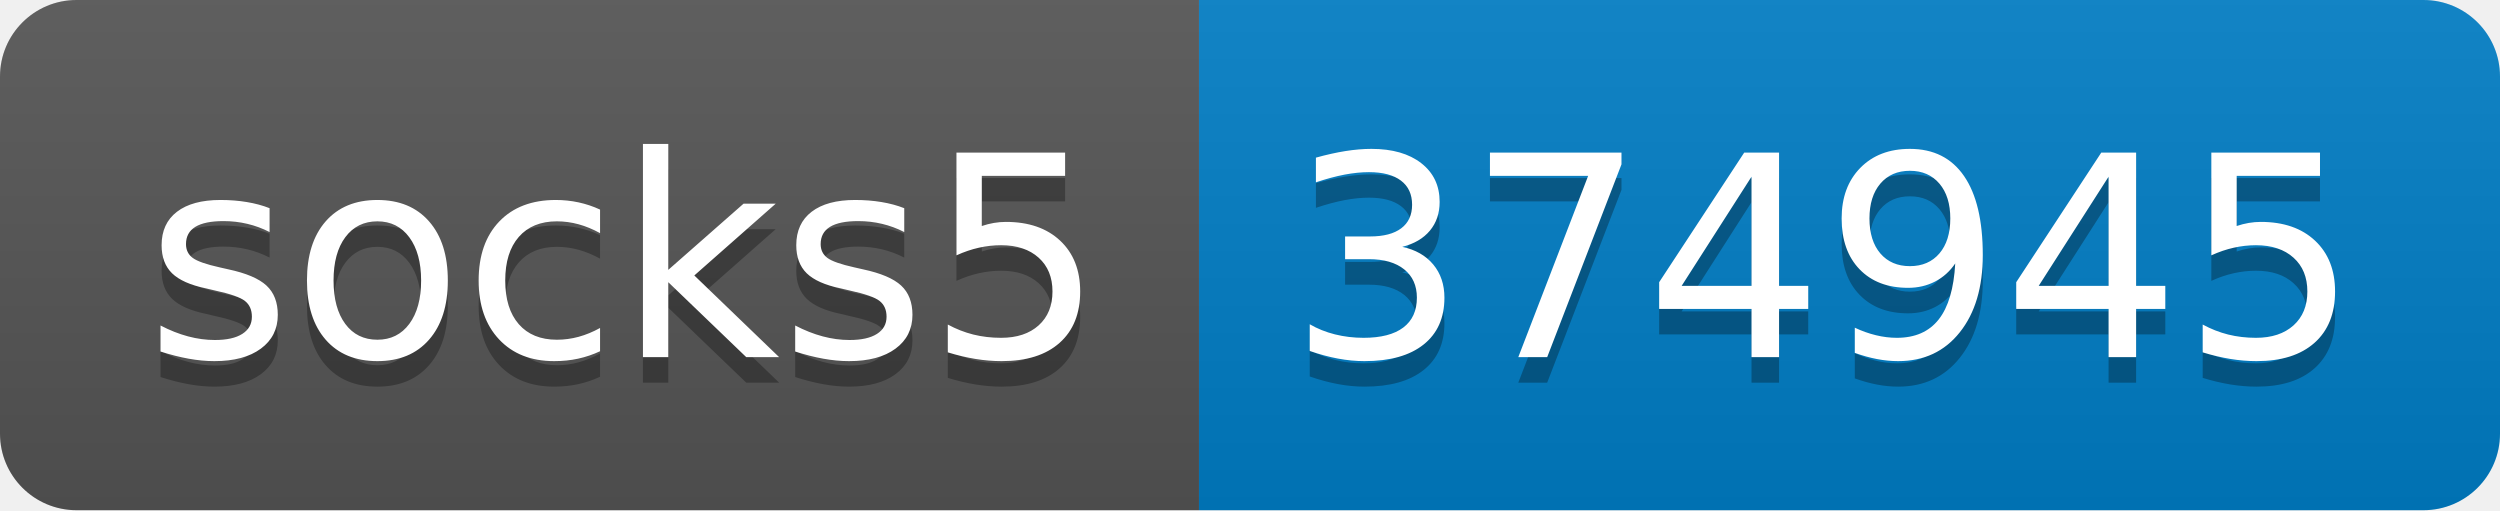
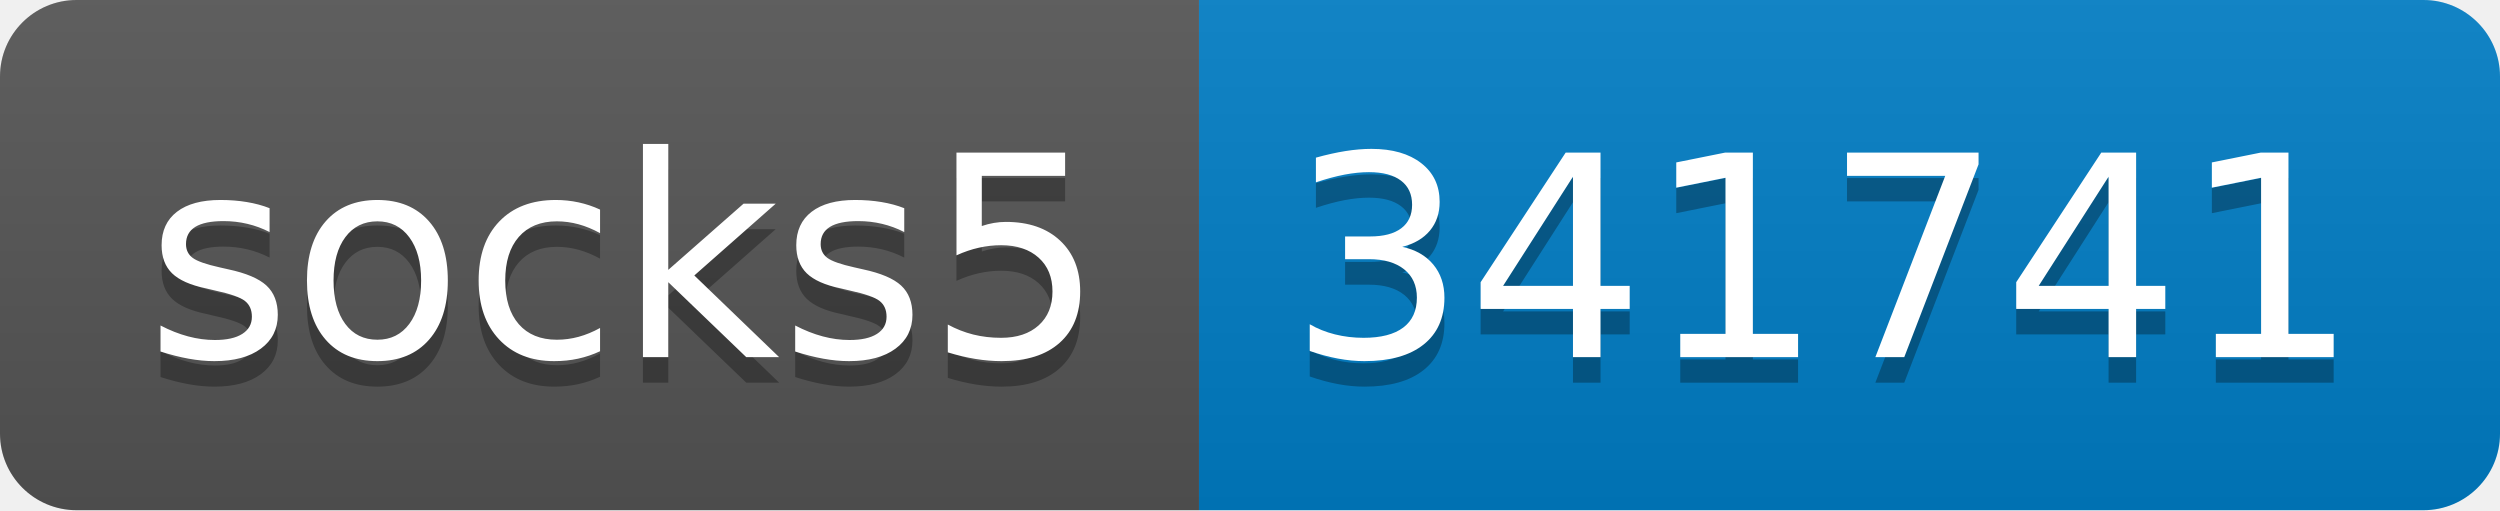
- <svg xmlns="http://www.w3.org/2000/svg" width="98" height="20" role="img" aria-label="socks5: 374945">
+ <svg xmlns="http://www.w3.org/2000/svg" width="98" height="20" role="img" aria-label="socks5: 341741">
  <linearGradient id="s" x2="0" y2="100%">
    <stop offset="0" stop-color="#bbb" stop-opacity=".1" />
    <stop offset="1" stop-opacity=".1" />
  </linearGradient>
  <clipPath id="r">
    <rect width="98" height="20" rx="3" fill="#fff" />
  </clipPath>
  <g clip-path="url(#r)">
    <rect width="47" height="20" fill="#555" />
    <rect x="47" width="51" height="20" fill="#007ec6" />
    <rect width="98" height="20" fill="url(#s)" />
  </g>
  <g fill="#fff" text-anchor="middle" font-family="Verdana,Geneva,DejaVu Sans,sans-serif" text-rendering="geometricPrecision" font-size="110">
    <text aria-hidden="true" x="245" y="150" fill="#010101" fill-opacity=".3" transform="scale(.1)" textLength="370">socks5</text>
    <text x="245" y="140" transform="scale(.1)" fill="#fff" textLength="370">socks5</text>
-     <text aria-hidden="true" x="715" y="150" fill="#010101" fill-opacity=".3" transform="scale(.1)" textLength="410">374945</text>
-     <text x="715" y="140" transform="scale(.1)" fill="#fff" textLength="410">374945</text>
+     <text aria-hidden="true" x="715" y="150" fill="#010101" fill-opacity=".3" transform="scale(.1)" textLength="410">341741</text>
+     <text x="715" y="140" transform="scale(.1)" fill="#fff" textLength="410">341741</text>
  </g>
</svg>
